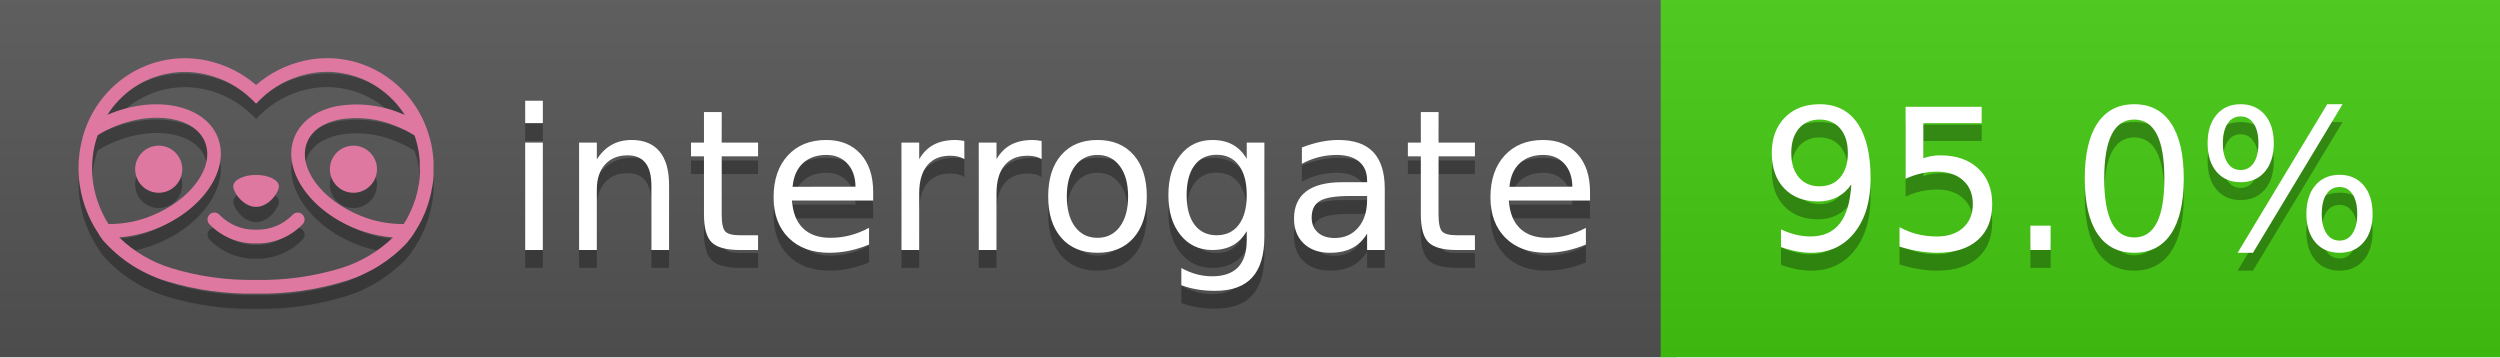
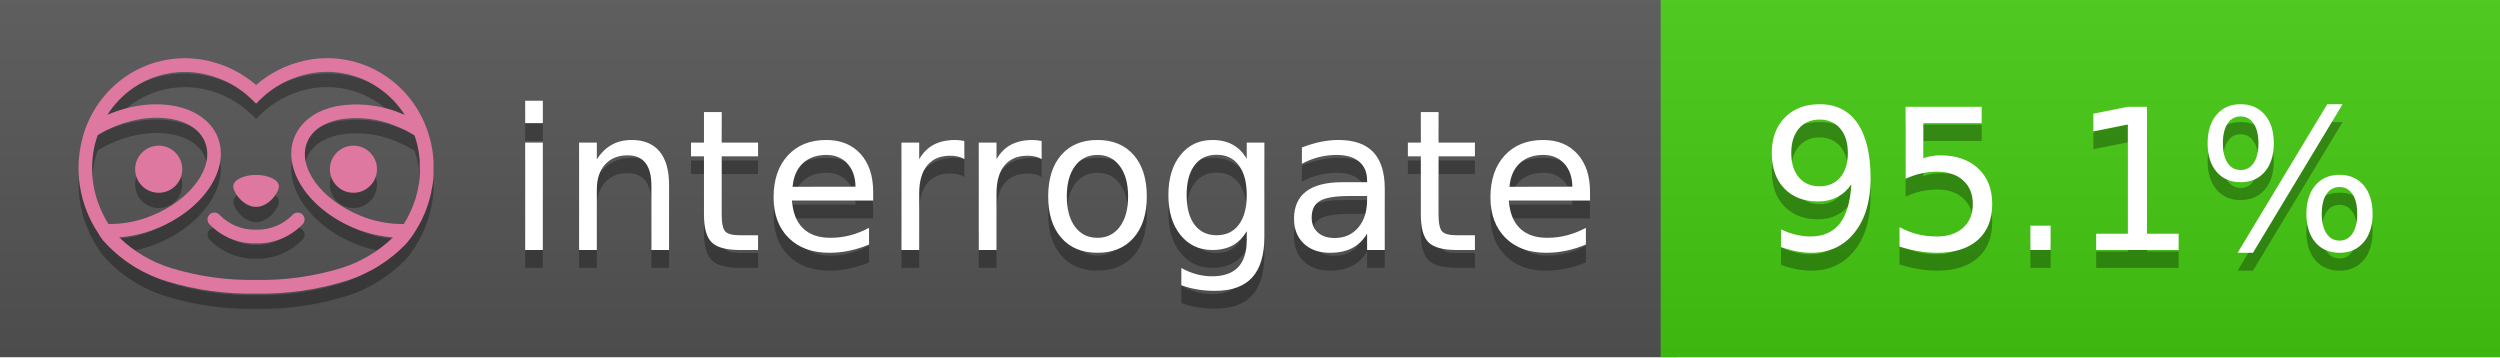
<svg xmlns="http://www.w3.org/2000/svg" width="140" height="20" viewBox="0 0 140 20" version="1.1" xml:space="preserve" style="fill-rule:evenodd;clip-rule:evenodd;stroke-linejoin:round;stroke-miterlimit:2;">
  <g transform="matrix(1,0,0,1,22,0)">
    <g id="backgrounds" transform="matrix(1.32789,0,0,1,-22.3892,0)">
      <rect x="0" y="0" width="71" height="20" style="fill:rgb(85,85,85);" />
    </g>
    <rect x="71" y="0" width="47" height="20" data-interrogate="color" style="fill:#4c1" />
    <g transform="matrix(1.19746,0,0,1,-22.3744,-4.85723e-16)">
      <rect x="0" y="0" width="118" height="20" style="fill:url(#_Linear1);" />
    </g>
  </g>
  <g fill="#fff" text-anchor="middle" font-family="DejaVu Sans,Verdana,Geneva,sans-serif" font-size="110">
    <text x="590" y="150" fill="#010101" fill-opacity=".3" transform="scale(.1)" textLength="610">interrogate</text>
    <text x="590" y="140" transform="scale(.1)" textLength="610">interrogate</text>
-     <text x="1160" y="150" fill="#010101" fill-opacity=".3" transform="scale(.1)" textLength="370" data-interrogate="result">95.0%</text>
-     <text x="1160" y="140" transform="scale(.1)" textLength="370" data-interrogate="result">95.0%</text>
+     <text x="1160" y="150" fill="#010101" fill-opacity=".3" transform="scale(.1)" textLength="370" data-interrogate="result">95.1%</text>
+     <text x="1160" y="140" transform="scale(.1)" textLength="370" data-interrogate="result">95.1%</text>
  </g>
  <g id="logo-shadow" transform="matrix(0.854876,0,0,0.854876,-6.73514,1.732)">
    <g transform="matrix(0.299012,0,0,0.299012,9.70229,-6.68582)">
      <path d="M50,64.25C52.76,64.25 55,61.13 55,59.75C55,58.37 52.76,57.25 50,57.25C47.24,57.25 45,58.37 45,59.75C45,61.13 47.24,64.25 50,64.25Z" style="fill:rgb(1,1,1);fill-opacity:0.3;fill-rule:nonzero;" />
    </g>
    <g transform="matrix(0.299012,0,0,0.299012,9.70229,-6.68582)">
      <path d="M88,49.05C86.506,43.475 83.018,38.638 78.2,35.46C72.969,32.002 66.539,30.844 60.43,32.26C56.576,33.145 52.995,34.958 50,37.54C46.998,34.958 43.411,33.149 39.55,32.27C33.441,30.853 27.011,32.011 21.78,35.47C16.97,38.652 13.489,43.489 12,49.06L12,49.13C11.82,49.79 11.66,50.46 11.53,51.13C11.146,53.207 11.021,55.323 11.16,57.43C11.16,58.03 11.26,58.63 11.34,59.23C11.34,59.51 11.43,59.79 11.48,60.07C11.53,60.35 11.58,60.68 11.64,60.98C11.7,61.28 11.8,61.69 11.89,62.05C11.98,62.41 11.99,62.47 12.05,62.68C12.16,63.07 12.28,63.46 12.41,63.84L12.58,64.34C12.72,64.74 12.88,65.14 13.04,65.53L13.23,65.98C13.403,66.373 13.583,66.767 13.77,67.16L13.99,67.59C14.19,67.97 14.39,68.35 14.61,68.73L14.87,69.15C15.1,69.52 15.33,69.89 15.58,70.26L15.58,70.32L15.99,70.93C16.14,71.14 16.29,71.36 16.45,71.57C20.206,75.83 25.086,78.95 30.53,80.57C36.839,82.48 43.41,83.385 50,83.25C56.599,83.374 63.177,82.456 69.49,80.53C74.644,78.978 79.303,76.102 83,72.19C83.34,71.78 83.65,71.35 84,70.92L84.18,70.66L84.33,70.44L84.41,70.32C84.55,70.12 84.67,69.9 84.81,69.7C85.07,69.3 85.32,68.89 85.55,68.48C85.78,68.07 86.02,67.65 86.23,67.22C86.31,67.05 86.39,66.88 86.47,66.7C86.67,66.28 86.85,65.87 87.03,65.44L87.23,64.92C87.397,64.487 87.55,64.05 87.69,63.61L87.85,63.09C87.98,62.64 88.1,62.19 88.21,61.74C88.21,61.57 88.3,61.39 88.33,61.22C88.43,60.75 88.52,60.22 88.6,59.79C88.6,59.64 88.66,59.49 88.68,59.33C88.77,58.71 88.84,58.08 88.88,57.45L88.88,54.17C88.817,53.164 88.693,52.162 88.51,51.17C88.38,50.5 88.23,49.84 88.05,49.17L88,49.05ZM85.89,56.44L85.89,57.23C85.89,57.78 85.79,58.32 85.72,58.86C85.72,59.01 85.72,59.15 85.65,59.3C85.59,59.7 85.51,60.11 85.43,60.51L85.32,60.99C85.23,61.38 85.12,61.77 85.01,62.16C85.01,62.31 84.93,62.46 84.88,62.6C84.74,63.04 84.59,63.47 84.42,63.9L84.27,64.28C84.1,64.71 83.91,65.14 83.71,65.56C83.51,65.98 83.43,66.12 83.28,66.4L83.01,66.91C82.83,67.223 82.643,67.537 82.45,67.85L82.35,68.01C79.121,68.047 75.918,67.434 72.93,66.21C64.27,62.74 59,55.52 61.18,50.11C62.18,47.6 64.7,45.82 68.26,45.11C72.489,44.395 76.835,44.908 80.78,46.59C82.141,47.144 83.453,47.813 84.7,48.59C84.76,48.76 84.82,48.93 84.88,49.1C84.94,49.27 85.05,49.63 85.12,49.9C85.28,50.5 85.44,51.1 85.55,51.73C85.691,52.507 85.792,53.292 85.85,54.08L85.85,55.89C85.85,56.12 85.91,56.25 85.91,56.45L85.89,56.44ZM17.66,68C16.668,66.435 15.869,64.756 15.28,63L15.17,62.68C15.06,62.35 14.96,62.01 14.87,61.68C14.823,61.493 14.777,61.31 14.73,61.13C14.66,60.84 14.59,60.55 14.53,60.27C14.47,59.99 14.43,59.72 14.38,59.44C14.33,59.16 14.3,59 14.27,58.78C14.2,58.27 14.15,57.78 14.11,57.23L14.11,57.03C14.008,55.236 14.122,53.437 14.45,51.67C14.56,51.06 14.71,50.46 14.88,49.87C14.96,49.59 15.04,49.32 15.13,49.05C15.22,48.78 15.24,48.72 15.3,48.55C16.548,47.774 17.859,47.105 19.22,46.55C27.86,43.09 36.65,44.67 38.82,50.08C40.99,55.49 35.73,62.74 27.09,66.2C24.101,67.431 20.893,68.043 17.66,68ZM68.57,77.68C62.554,79.508 56.287,80.376 50,80.25C43.737,80.37 37.495,79.506 31.5,77.69C27.185,76.38 23.243,74.062 20,70.93C22.815,70.706 25.58,70.055 28.2,69C38.37,64.92 44.39,56 41.6,49C38.81,42 28.27,39.72 18.1,43.8L17.43,44.09C18.973,41.648 21.019,39.561 23.43,37.97C26.671,35.824 30.473,34.68 34.36,34.68C35.884,34.681 37.404,34.852 38.89,35.19C42.694,36.049 46.191,37.935 49,40.64L50,41.64L51,40.64C53.797,37.937 57.279,36.049 61.07,35.18C66.402,33.947 72.014,34.968 76.57,38C78.98,39.588 81.026,41.671 82.57,44.11L81.9,43.82C77.409,41.921 72.464,41.355 67.66,42.19C63.08,43.12 59.79,45.54 58.39,49.02C55.6,55.97 61.62,64.94 71.79,69.02C74.414,70.07 77.182,70.714 80,70.93C76.776,74.05 72.859,76.363 68.57,77.68Z" style="fill:rgb(1,1,1);fill-opacity:0.3;fill-rule:nonzero;" />
    </g>
    <g transform="matrix(0.299012,0,0,0.299012,9.70229,-6.68582)">
      <circle cx="71.33" cy="56" r="5.16" style="fill:rgb(1,1,1);fill-opacity:0.3;" />
    </g>
    <g transform="matrix(0.299012,0,0,0.299012,9.70229,-6.68582)">
      <circle cx="28.67" cy="56" r="5.16" style="fill:rgb(1,1,1);fill-opacity:0.3;" />
    </g>
    <g transform="matrix(0.299012,0,0,0.299012,9.70229,-6.68582)">
      <path d="M58,66C55.912,68.161 53.003,69.339 50,69.24C46.997,69.339 44.088,68.161 42,66C41.714,65.677 41.302,65.491 40.87,65.491C40.042,65.491 39.361,66.172 39.361,67C39.361,67.368 39.496,67.724 39.74,68C42.403,70.804 46.134,72.35 50,72.25C53.862,72.347 57.59,70.802 60.25,68C60.495,67.725 60.63,67.369 60.63,67C60.63,66.174 59.951,65.495 59.125,65.495C58.695,65.495 58.285,65.679 58,66Z" style="fill:rgb(1,1,1);fill-opacity:0.3;fill-rule:nonzero;" />
    </g>
  </g>
  <g id="logo-pink" transform="matrix(0.854876,0,0,0.854876,-6.73514,0.877124)">
    <g transform="matrix(0.299012,0,0,0.299012,9.70229,-6.68582)">
      <path d="M50,64.25C52.76,64.25 55,61.13 55,59.75C55,58.37 52.76,57.25 50,57.25C47.24,57.25 45,58.37 45,59.75C45,61.13 47.24,64.25 50,64.25Z" style="fill:rgb(222,120,160);fill-rule:nonzero;" />
    </g>
    <g transform="matrix(0.299012,0,0,0.299012,9.70229,-6.68582)">
      <path d="M88,49.05C86.506,43.475 83.018,38.638 78.2,35.46C72.969,32.002 66.539,30.844 60.43,32.26C56.576,33.145 52.995,34.958 50,37.54C46.998,34.958 43.411,33.149 39.55,32.27C33.441,30.853 27.011,32.011 21.78,35.47C16.97,38.652 13.489,43.489 12,49.06L12,49.13C11.82,49.79 11.66,50.46 11.53,51.13C11.146,53.207 11.021,55.323 11.16,57.43C11.16,58.03 11.26,58.63 11.34,59.23C11.34,59.51 11.43,59.79 11.48,60.07C11.53,60.35 11.58,60.68 11.64,60.98C11.7,61.28 11.8,61.69 11.89,62.05C11.98,62.41 11.99,62.47 12.05,62.68C12.16,63.07 12.28,63.46 12.41,63.84L12.58,64.34C12.72,64.74 12.88,65.14 13.04,65.53L13.23,65.98C13.403,66.373 13.583,66.767 13.77,67.16L13.99,67.59C14.19,67.97 14.39,68.35 14.61,68.73L14.87,69.15C15.1,69.52 15.33,69.89 15.58,70.26L15.58,70.32L15.99,70.93C16.14,71.14 16.29,71.36 16.45,71.57C20.206,75.83 25.086,78.95 30.53,80.57C36.839,82.48 43.41,83.385 50,83.25C56.599,83.374 63.177,82.456 69.49,80.53C74.644,78.978 79.303,76.102 83,72.19C83.34,71.78 83.65,71.35 84,70.92L84.18,70.66L84.33,70.44L84.41,70.32C84.55,70.12 84.67,69.9 84.81,69.7C85.07,69.3 85.32,68.89 85.55,68.48C85.78,68.07 86.02,67.65 86.23,67.22C86.31,67.05 86.39,66.88 86.47,66.7C86.67,66.28 86.85,65.87 87.03,65.44L87.23,64.92C87.397,64.487 87.55,64.05 87.69,63.61L87.85,63.09C87.98,62.64 88.1,62.19 88.21,61.74C88.21,61.57 88.3,61.39 88.33,61.22C88.43,60.75 88.52,60.22 88.6,59.79C88.6,59.64 88.66,59.49 88.68,59.33C88.77,58.71 88.84,58.08 88.88,57.45L88.88,54.17C88.817,53.164 88.693,52.162 88.51,51.17C88.38,50.5 88.23,49.84 88.05,49.17L88,49.05ZM85.89,56.44L85.89,57.23C85.89,57.78 85.79,58.32 85.72,58.86C85.72,59.01 85.72,59.15 85.65,59.3C85.59,59.7 85.51,60.11 85.43,60.51L85.32,60.99C85.23,61.38 85.12,61.77 85.01,62.16C85.01,62.31 84.93,62.46 84.88,62.6C84.74,63.04 84.59,63.47 84.42,63.9L84.27,64.28C84.1,64.71 83.91,65.14 83.71,65.56C83.51,65.98 83.43,66.12 83.28,66.4L83.01,66.91C82.83,67.223 82.643,67.537 82.45,67.85L82.35,68.01C79.121,68.047 75.918,67.434 72.93,66.21C64.27,62.74 59,55.52 61.18,50.11C62.18,47.6 64.7,45.82 68.26,45.11C72.489,44.395 76.835,44.908 80.78,46.59C82.141,47.144 83.453,47.813 84.7,48.59C84.76,48.76 84.82,48.93 84.88,49.1C84.94,49.27 85.05,49.63 85.12,49.9C85.28,50.5 85.44,51.1 85.55,51.73C85.691,52.507 85.792,53.292 85.85,54.08L85.85,55.89C85.85,56.12 85.91,56.25 85.91,56.45L85.89,56.44ZM17.66,68C16.668,66.435 15.869,64.756 15.28,63L15.17,62.68C15.06,62.35 14.96,62.01 14.87,61.68C14.823,61.493 14.777,61.31 14.73,61.13C14.66,60.84 14.59,60.55 14.53,60.27C14.47,59.99 14.43,59.72 14.38,59.44C14.33,59.16 14.3,59 14.27,58.78C14.2,58.27 14.15,57.78 14.11,57.23L14.11,57.03C14.008,55.236 14.122,53.437 14.45,51.67C14.56,51.06 14.71,50.46 14.88,49.87C14.96,49.59 15.04,49.32 15.13,49.05C15.22,48.78 15.24,48.72 15.3,48.55C16.548,47.774 17.859,47.105 19.22,46.55C27.86,43.09 36.65,44.67 38.82,50.08C40.99,55.49 35.73,62.74 27.09,66.2C24.101,67.431 20.893,68.043 17.66,68ZM68.57,77.68C62.554,79.508 56.287,80.376 50,80.25C43.737,80.37 37.495,79.506 31.5,77.69C27.185,76.38 23.243,74.062 20,70.93C22.815,70.706 25.58,70.055 28.2,69C38.37,64.92 44.39,56 41.6,49C38.81,42 28.27,39.72 18.1,43.8L17.43,44.09C18.973,41.648 21.019,39.561 23.43,37.97C26.671,35.824 30.473,34.68 34.36,34.68C35.884,34.681 37.404,34.852 38.89,35.19C42.694,36.049 46.191,37.935 49,40.64L50,41.64L51,40.64C53.797,37.937 57.279,36.049 61.07,35.18C66.402,33.947 72.014,34.968 76.57,38C78.98,39.588 81.026,41.671 82.57,44.11L81.9,43.82C77.409,41.921 72.464,41.355 67.66,42.19C63.08,43.12 59.79,45.54 58.39,49.02C55.6,55.97 61.62,64.94 71.79,69.02C74.414,70.07 77.182,70.714 80,70.93C76.776,74.05 72.859,76.363 68.57,77.68Z" style="fill:rgb(222,120,160);fill-rule:nonzero;" />
    </g>
    <g transform="matrix(0.299012,0,0,0.299012,9.70229,-6.68582)">
      <circle cx="71.33" cy="56" r="5.16" style="fill:rgb(222,120,160);" />
    </g>
    <g transform="matrix(0.299012,0,0,0.299012,9.70229,-6.68582)">
      <circle cx="28.67" cy="56" r="5.16" style="fill:rgb(222,120,160);" />
    </g>
    <g transform="matrix(0.299012,0,0,0.299012,9.70229,-6.68582)">
      <path d="M58,66C55.912,68.161 53.003,69.339 50,69.24C46.997,69.339 44.088,68.161 42,66C41.714,65.677 41.302,65.491 40.87,65.491C40.042,65.491 39.361,66.172 39.361,67C39.361,67.368 39.496,67.724 39.74,68C42.403,70.804 46.134,72.35 50,72.25C53.862,72.347 57.59,70.802 60.25,68C60.495,67.725 60.63,67.369 60.63,67C60.63,66.174 59.951,65.495 59.125,65.495C58.695,65.495 58.285,65.679 58,66Z" style="fill:rgb(222,120,160);fill-rule:nonzero;" />
    </g>
  </g>
  <defs>
    <linearGradient id="_Linear1" x1="0" y1="0" x2="1" y2="0" gradientUnits="userSpaceOnUse" gradientTransform="matrix(1.22465e-15,20,-20,1.22465e-15,0,0)">
      <stop offset="0" style="stop-color:rgb(187,187,187);stop-opacity:0.1" />
      <stop offset="1" style="stop-color:black;stop-opacity:0.1" />
    </linearGradient>
  </defs>
</svg>
